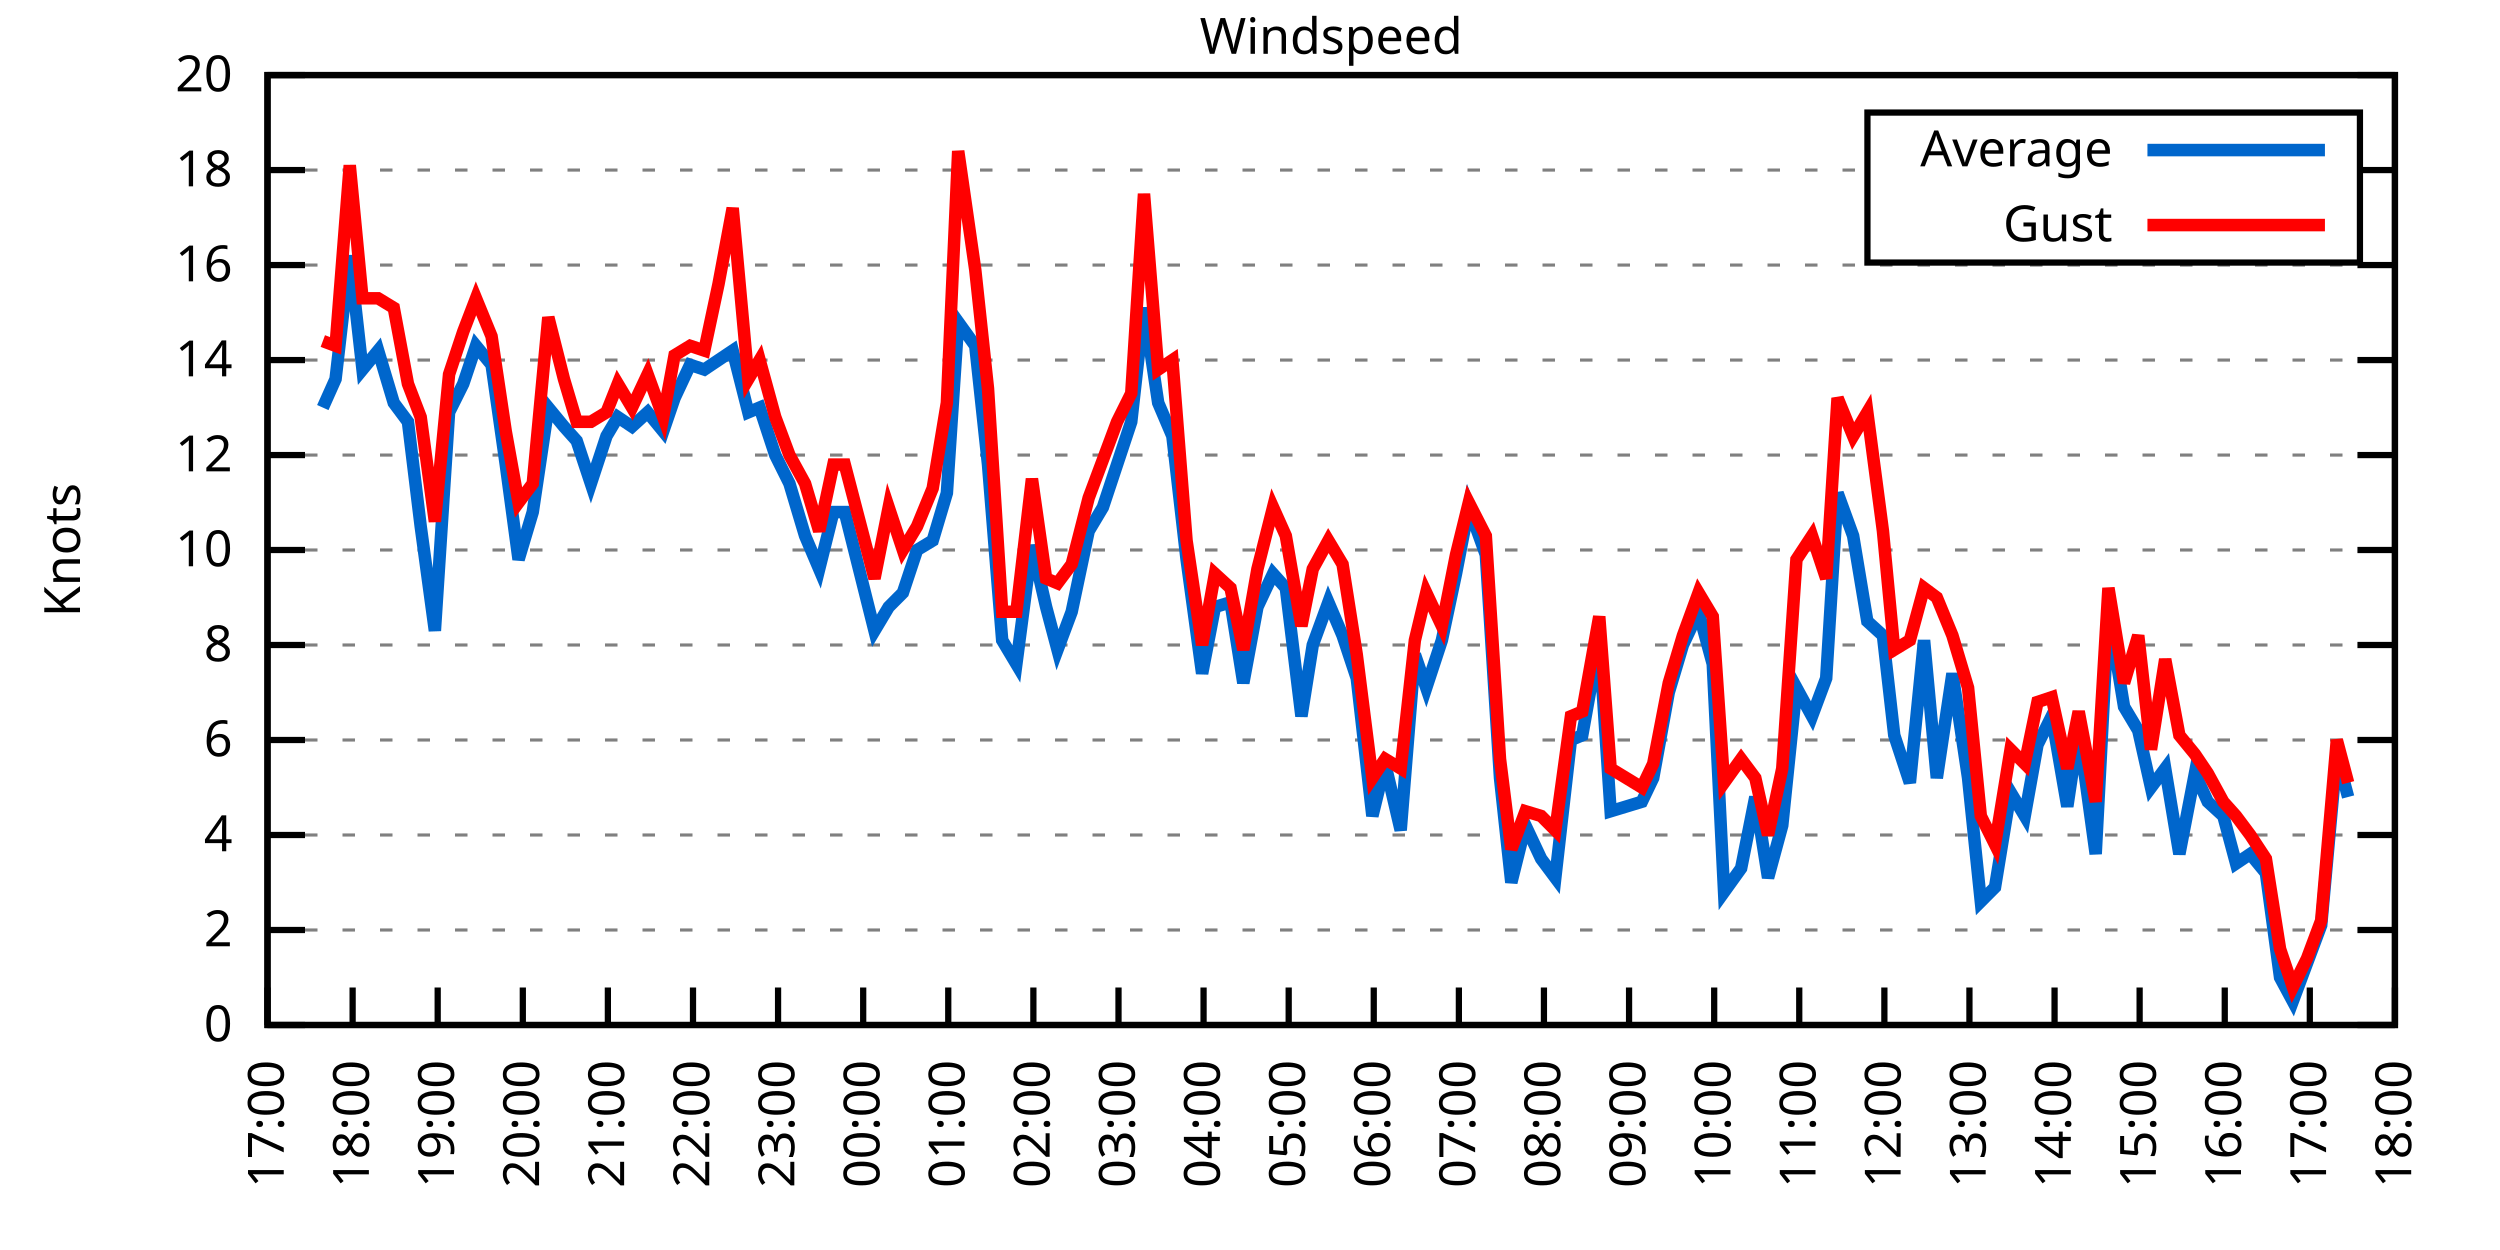
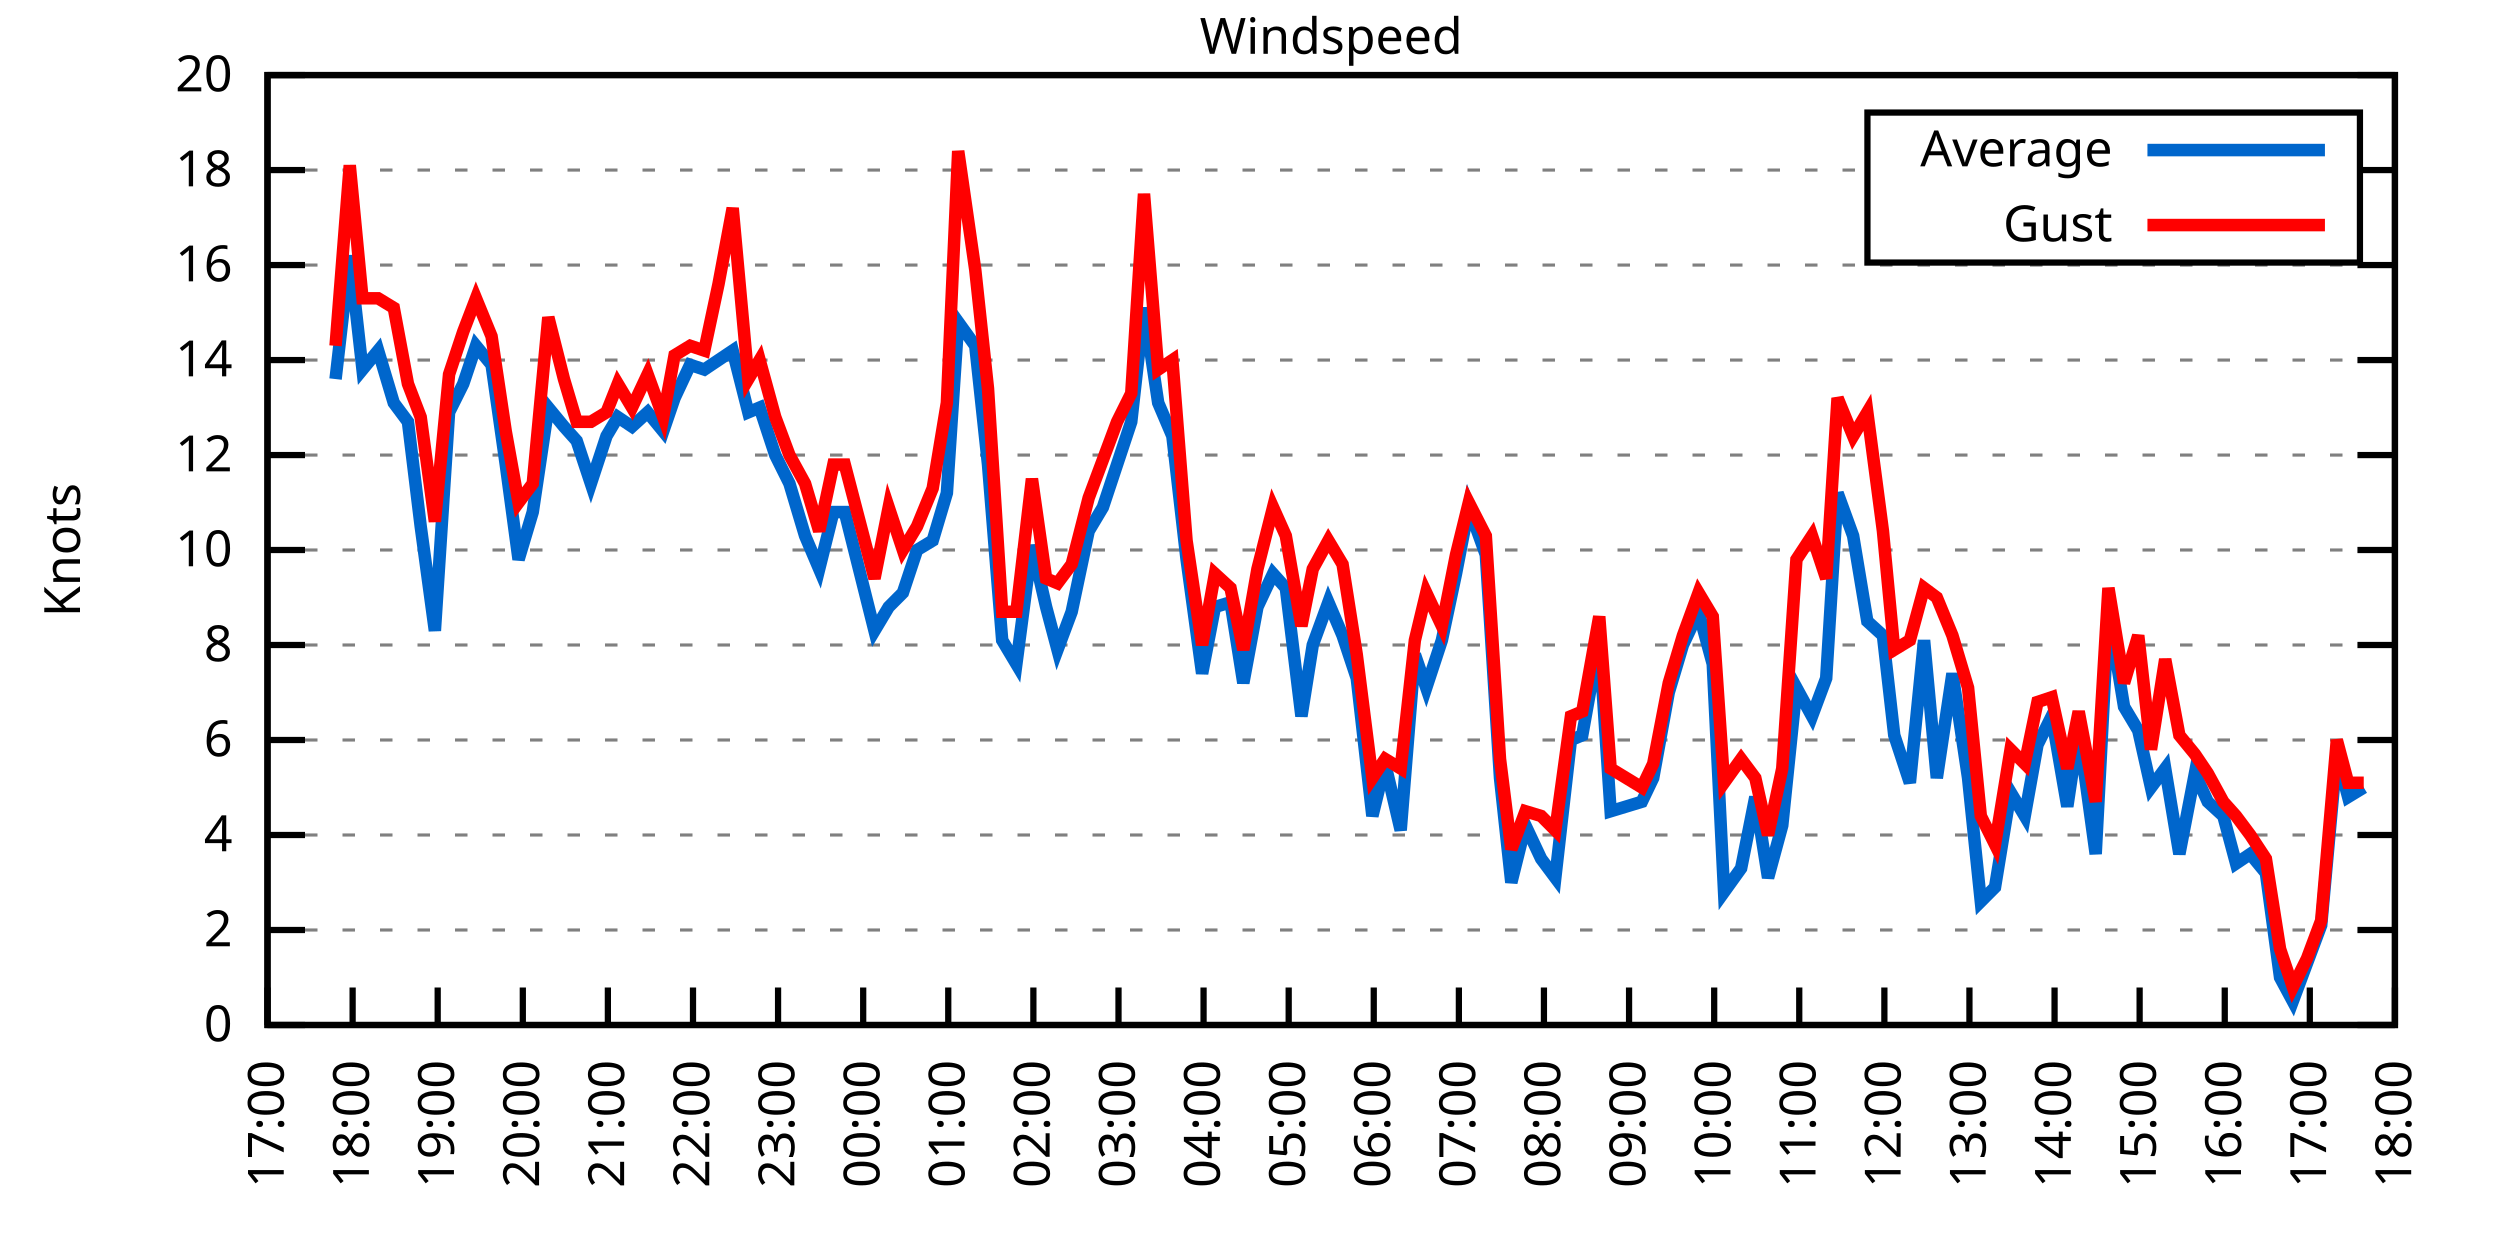
<svg xmlns="http://www.w3.org/2000/svg" xmlns:xlink="http://www.w3.org/1999/xlink" width="400" height="200" viewBox="0 0 400 200">
  <g id="gnuplot_canvas">
    <rect x="0" y="0" width="400" height="200" fill="none" />
    <defs>
      <circle id="gpDot" r="0.5" stroke-width="0.5" stroke="currentColor" />
      <path id="gpPt0" stroke-width="0.333" stroke="currentColor" d="M-1,0 h2 M0,-1 v2" />
      <path id="gpPt1" stroke-width="0.333" stroke="currentColor" d="M-1,-1 L1,1 M1,-1 L-1,1" />
      <path id="gpPt2" stroke-width="0.333" stroke="currentColor" d="M-1,0 L1,0 M0,-1 L0,1 M-1,-1 L1,1 M-1,1 L1,-1" />
      <rect id="gpPt3" stroke-width="0.333" stroke="currentColor" x="-1" y="-1" width="2" height="2" />
      <rect id="gpPt4" stroke-width="0.333" stroke="currentColor" fill="currentColor" x="-1" y="-1" width="2" height="2" />
      <circle id="gpPt5" stroke-width="0.333" stroke="currentColor" cx="0" cy="0" r="1" />
      <use xlink:href="#gpPt5" id="gpPt6" fill="currentColor" stroke="none" />
      <path id="gpPt7" stroke-width="0.333" stroke="currentColor" d="M0,-1.33 L-1.33,0.67 L1.33,0.67 z" />
      <use xlink:href="#gpPt7" id="gpPt8" fill="currentColor" stroke="none" />
      <use xlink:href="#gpPt7" id="gpPt9" stroke="currentColor" transform="rotate(180)" />
      <use xlink:href="#gpPt9" id="gpPt10" fill="currentColor" stroke="none" />
      <use xlink:href="#gpPt3" id="gpPt11" stroke="currentColor" transform="rotate(45)" />
      <use xlink:href="#gpPt11" id="gpPt12" fill="currentColor" stroke="none" />
      <path id="gpPt13" stroke-width="0.333" stroke="currentColor" d="M0,1.330 L1.265,0.411 L0.782,-1.067 L-0.782,-1.076 L-1.265,0.411 z" />
      <use xlink:href="#gpPt13" id="gpPt14" fill="currentColor" stroke="none" />
      <filter id="textbox" filterUnits="objectBoundingBox" x="0" y="0" height="1" width="1">
        <feFlood flood-color="white" flood-opacity="1" result="bgnd" />
        <feComposite in="SourceGraphic" in2="bgnd" operator="atop" />
      </filter>
      <filter id="greybox" filterUnits="objectBoundingBox" x="0" y="0" height="1" width="1">
        <feFlood flood-color="lightgrey" flood-opacity="1" result="grey" />
        <feComposite in="SourceGraphic" in2="grey" operator="atop" />
      </filter>
    </defs>
    <g fill="none" color="white" stroke="currentColor" stroke-width="1.00" stroke-linecap="butt" stroke-linejoin="miter">
</g>
    <g fill="none" color="black" stroke="currentColor" stroke-width="1.00" stroke-linecap="butt" stroke-linejoin="miter">
      <g stroke="none" shape-rendering="crispEdges">
        <polygon fill="rgb(255, 255, 255)" points="42.80,164.00 383.18,164.00 383.18,12.02 42.80,12.02 " />
      </g>
    </g>
    <g fill="none" color="black" stroke="currentColor" stroke-width="1.00" stroke-linecap="butt" stroke-linejoin="miter">
</g>
    <g fill="none" color="black" stroke="black" stroke-width="0.50" stroke-linecap="butt" stroke-linejoin="miter">
</g>
    <g fill="none" color="gray" stroke="currentColor" stroke-width="0.50" stroke-linecap="butt" stroke-linejoin="miter">
      <path stroke="gray" stroke-dasharray="2,4" class="gridline" d="M42.80,164.00 L383.19,164.00  " />
    </g>
    <g fill="none" color="gray" stroke="gray" stroke-width="1.00" stroke-linecap="butt" stroke-linejoin="miter">
</g>
    <g fill="none" color="black" stroke="currentColor" stroke-width="1.00" stroke-linecap="butt" stroke-linejoin="miter">
      <path stroke="black" d="M42.80,164.00 L48.80,164.00 M383.19,164.00 L377.19,164.00  " />
      <g transform="translate(37.20,166.60)" stroke="none" fill="black" font-family="Sans" font-size="8.00" text-anchor="end">
        <text>
          <tspan font-family="Sans"> 0</tspan>
        </text>
      </g>
    </g>
    <g fill="none" color="black" stroke="currentColor" stroke-width="1.00" stroke-linecap="butt" stroke-linejoin="miter">
</g>
    <g fill="none" color="black" stroke="black" stroke-width="0.50" stroke-linecap="butt" stroke-linejoin="miter">
</g>
    <g fill="none" color="gray" stroke="currentColor" stroke-width="0.50" stroke-linecap="butt" stroke-linejoin="miter">
      <path stroke="gray" stroke-dasharray="2,4" class="gridline" d="M42.80,148.80 L383.19,148.80  " />
    </g>
    <g fill="none" color="gray" stroke="gray" stroke-width="1.00" stroke-linecap="butt" stroke-linejoin="miter">
</g>
    <g fill="none" color="black" stroke="currentColor" stroke-width="1.00" stroke-linecap="butt" stroke-linejoin="miter">
      <path stroke="black" d="M42.80,148.80 L48.80,148.80 M383.19,148.80 L377.19,148.80  " />
      <g transform="translate(37.20,151.40)" stroke="none" fill="black" font-family="Sans" font-size="8.00" text-anchor="end">
        <text>
          <tspan font-family="Sans"> 2</tspan>
        </text>
      </g>
    </g>
    <g fill="none" color="black" stroke="currentColor" stroke-width="1.00" stroke-linecap="butt" stroke-linejoin="miter">
</g>
    <g fill="none" color="black" stroke="black" stroke-width="0.50" stroke-linecap="butt" stroke-linejoin="miter">
</g>
    <g fill="none" color="gray" stroke="currentColor" stroke-width="0.50" stroke-linecap="butt" stroke-linejoin="miter">
      <path stroke="gray" stroke-dasharray="2,4" class="gridline" d="M42.80,133.60 L383.19,133.60  " />
    </g>
    <g fill="none" color="gray" stroke="gray" stroke-width="1.00" stroke-linecap="butt" stroke-linejoin="miter">
</g>
    <g fill="none" color="black" stroke="currentColor" stroke-width="1.00" stroke-linecap="butt" stroke-linejoin="miter">
      <path stroke="black" d="M42.80,133.60 L48.80,133.60 M383.19,133.60 L377.19,133.60  " />
      <g transform="translate(37.20,136.20)" stroke="none" fill="black" font-family="Sans" font-size="8.00" text-anchor="end">
        <text>
          <tspan font-family="Sans"> 4</tspan>
        </text>
      </g>
    </g>
    <g fill="none" color="black" stroke="currentColor" stroke-width="1.00" stroke-linecap="butt" stroke-linejoin="miter">
</g>
    <g fill="none" color="black" stroke="black" stroke-width="0.50" stroke-linecap="butt" stroke-linejoin="miter">
</g>
    <g fill="none" color="gray" stroke="currentColor" stroke-width="0.50" stroke-linecap="butt" stroke-linejoin="miter">
      <path stroke="gray" stroke-dasharray="2,4" class="gridline" d="M42.80,118.40 L383.19,118.40  " />
    </g>
    <g fill="none" color="gray" stroke="gray" stroke-width="1.00" stroke-linecap="butt" stroke-linejoin="miter">
</g>
    <g fill="none" color="black" stroke="currentColor" stroke-width="1.00" stroke-linecap="butt" stroke-linejoin="miter">
      <path stroke="black" d="M42.80,118.40 L48.80,118.40 M383.19,118.40 L377.19,118.40  " />
      <g transform="translate(37.20,121.00)" stroke="none" fill="black" font-family="Sans" font-size="8.00" text-anchor="end">
        <text>
          <tspan font-family="Sans"> 6</tspan>
        </text>
      </g>
    </g>
    <g fill="none" color="black" stroke="currentColor" stroke-width="1.00" stroke-linecap="butt" stroke-linejoin="miter">
</g>
    <g fill="none" color="black" stroke="black" stroke-width="0.50" stroke-linecap="butt" stroke-linejoin="miter">
</g>
    <g fill="none" color="gray" stroke="currentColor" stroke-width="0.50" stroke-linecap="butt" stroke-linejoin="miter">
      <path stroke="gray" stroke-dasharray="2,4" class="gridline" d="M42.80,103.20 L383.19,103.20  " />
    </g>
    <g fill="none" color="gray" stroke="gray" stroke-width="1.00" stroke-linecap="butt" stroke-linejoin="miter">
</g>
    <g fill="none" color="black" stroke="currentColor" stroke-width="1.00" stroke-linecap="butt" stroke-linejoin="miter">
      <path stroke="black" d="M42.80,103.20 L48.80,103.20 M383.19,103.20 L377.19,103.20  " />
      <g transform="translate(37.20,105.80)" stroke="none" fill="black" font-family="Sans" font-size="8.00" text-anchor="end">
        <text>
          <tspan font-family="Sans"> 8</tspan>
        </text>
      </g>
    </g>
    <g fill="none" color="black" stroke="currentColor" stroke-width="1.00" stroke-linecap="butt" stroke-linejoin="miter">
</g>
    <g fill="none" color="black" stroke="black" stroke-width="0.50" stroke-linecap="butt" stroke-linejoin="miter">
</g>
    <g fill="none" color="gray" stroke="currentColor" stroke-width="0.50" stroke-linecap="butt" stroke-linejoin="miter">
      <path stroke="gray" stroke-dasharray="2,4" class="gridline" d="M42.80,88.00 L383.19,88.00  " />
    </g>
    <g fill="none" color="gray" stroke="gray" stroke-width="1.00" stroke-linecap="butt" stroke-linejoin="miter">
</g>
    <g fill="none" color="black" stroke="currentColor" stroke-width="1.00" stroke-linecap="butt" stroke-linejoin="miter">
      <path stroke="black" d="M42.80,88.00 L48.80,88.00 M383.19,88.00 L377.19,88.00  " />
      <g transform="translate(37.20,90.60)" stroke="none" fill="black" font-family="Sans" font-size="8.00" text-anchor="end">
        <text>
          <tspan font-family="Sans"> 10</tspan>
        </text>
      </g>
    </g>
    <g fill="none" color="black" stroke="currentColor" stroke-width="1.00" stroke-linecap="butt" stroke-linejoin="miter">
</g>
    <g fill="none" color="black" stroke="black" stroke-width="0.50" stroke-linecap="butt" stroke-linejoin="miter">
</g>
    <g fill="none" color="gray" stroke="currentColor" stroke-width="0.50" stroke-linecap="butt" stroke-linejoin="miter">
      <path stroke="gray" stroke-dasharray="2,4" class="gridline" d="M42.80,72.81 L383.19,72.81  " />
    </g>
    <g fill="none" color="gray" stroke="gray" stroke-width="1.00" stroke-linecap="butt" stroke-linejoin="miter">
</g>
    <g fill="none" color="black" stroke="currentColor" stroke-width="1.00" stroke-linecap="butt" stroke-linejoin="miter">
      <path stroke="black" d="M42.80,72.81 L48.80,72.81 M383.19,72.81 L377.19,72.81  " />
      <g transform="translate(37.20,75.41)" stroke="none" fill="black" font-family="Sans" font-size="8.00" text-anchor="end">
        <text>
          <tspan font-family="Sans"> 12</tspan>
        </text>
      </g>
    </g>
    <g fill="none" color="black" stroke="currentColor" stroke-width="1.00" stroke-linecap="butt" stroke-linejoin="miter">
</g>
    <g fill="none" color="black" stroke="black" stroke-width="0.50" stroke-linecap="butt" stroke-linejoin="miter">
</g>
    <g fill="none" color="gray" stroke="currentColor" stroke-width="0.50" stroke-linecap="butt" stroke-linejoin="miter">
      <path stroke="gray" stroke-dasharray="2,4" class="gridline" d="M42.80,57.61 L383.19,57.61  " />
    </g>
    <g fill="none" color="gray" stroke="gray" stroke-width="1.00" stroke-linecap="butt" stroke-linejoin="miter">
</g>
    <g fill="none" color="black" stroke="currentColor" stroke-width="1.00" stroke-linecap="butt" stroke-linejoin="miter">
      <path stroke="black" d="M42.80,57.61 L48.80,57.61 M383.19,57.61 L377.19,57.61  " />
      <g transform="translate(37.20,60.21)" stroke="none" fill="black" font-family="Sans" font-size="8.00" text-anchor="end">
        <text>
          <tspan font-family="Sans"> 14</tspan>
        </text>
      </g>
    </g>
    <g fill="none" color="black" stroke="currentColor" stroke-width="1.00" stroke-linecap="butt" stroke-linejoin="miter">
</g>
    <g fill="none" color="black" stroke="black" stroke-width="0.50" stroke-linecap="butt" stroke-linejoin="miter">
</g>
    <g fill="none" color="gray" stroke="currentColor" stroke-width="0.50" stroke-linecap="butt" stroke-linejoin="miter">
      <path stroke="gray" stroke-dasharray="2,4" class="gridline" d="M42.80,42.41 L383.19,42.41  " />
    </g>
    <g fill="none" color="gray" stroke="gray" stroke-width="1.00" stroke-linecap="butt" stroke-linejoin="miter">
</g>
    <g fill="none" color="black" stroke="currentColor" stroke-width="1.00" stroke-linecap="butt" stroke-linejoin="miter">
      <path stroke="black" d="M42.80,42.41 L48.80,42.41 M383.19,42.41 L377.19,42.41  " />
      <g transform="translate(37.20,45.01)" stroke="none" fill="black" font-family="Sans" font-size="8.00" text-anchor="end">
        <text>
          <tspan font-family="Sans"> 16</tspan>
        </text>
      </g>
    </g>
    <g fill="none" color="black" stroke="currentColor" stroke-width="1.00" stroke-linecap="butt" stroke-linejoin="miter">
</g>
    <g fill="none" color="black" stroke="black" stroke-width="0.50" stroke-linecap="butt" stroke-linejoin="miter">
</g>
    <g fill="none" color="gray" stroke="currentColor" stroke-width="0.50" stroke-linecap="butt" stroke-linejoin="miter">
      <path stroke="gray" stroke-dasharray="2,4" class="gridline" d="M42.80,27.21 L298.79,27.21 M377.59,27.21 L383.19,27.21  " />
    </g>
    <g fill="none" color="gray" stroke="gray" stroke-width="1.00" stroke-linecap="butt" stroke-linejoin="miter">
</g>
    <g fill="none" color="black" stroke="currentColor" stroke-width="1.00" stroke-linecap="butt" stroke-linejoin="miter">
      <path stroke="black" d="M42.80,27.21 L48.80,27.21 M383.19,27.21 L377.19,27.21  " />
      <g transform="translate(37.20,29.81)" stroke="none" fill="black" font-family="Sans" font-size="8.00" text-anchor="end">
        <text>
          <tspan font-family="Sans"> 18</tspan>
        </text>
      </g>
    </g>
    <g fill="none" color="black" stroke="currentColor" stroke-width="1.00" stroke-linecap="butt" stroke-linejoin="miter">
</g>
    <g fill="none" color="black" stroke="black" stroke-width="0.50" stroke-linecap="butt" stroke-linejoin="miter">
</g>
    <g fill="none" color="gray" stroke="currentColor" stroke-width="0.50" stroke-linecap="butt" stroke-linejoin="miter">
      <path stroke="gray" stroke-dasharray="2,4" class="gridline" d="M42.80,12.01 L383.19,12.01  " />
    </g>
    <g fill="none" color="gray" stroke="gray" stroke-width="1.00" stroke-linecap="butt" stroke-linejoin="miter">
</g>
    <g fill="none" color="black" stroke="currentColor" stroke-width="1.00" stroke-linecap="butt" stroke-linejoin="miter">
      <path stroke="black" d="M42.80,12.01 L48.80,12.01 M383.19,12.01 L377.19,12.01  " />
      <g transform="translate(37.20,14.61)" stroke="none" fill="black" font-family="Sans" font-size="8.00" text-anchor="end">
        <text>
          <tspan font-family="Sans"> 20</tspan>
        </text>
      </g>
    </g>
    <g fill="none" color="black" stroke="currentColor" stroke-width="1.00" stroke-linecap="butt" stroke-linejoin="miter">
      <path stroke="black" d="M42.80,164.00 L42.80,158.00  " />
      <g transform="translate(45.40,169.60) rotate(270.00)" stroke="none" fill="black" font-family="Sans" font-size="8.00" text-anchor="end">
        <text>
          <tspan font-family="Sans">17:00</tspan>
        </text>
      </g>
    </g>
    <g fill="none" color="black" stroke="currentColor" stroke-width="1.00" stroke-linecap="butt" stroke-linejoin="miter">
      <path stroke="black" d="M56.42,164.00 L56.42,158.00  " />
      <g transform="translate(59.02,169.60) rotate(270.00)" stroke="none" fill="black" font-family="Sans" font-size="8.00" text-anchor="end">
        <text>
          <tspan font-family="Sans">18:00</tspan>
        </text>
      </g>
    </g>
    <g fill="none" color="black" stroke="currentColor" stroke-width="1.00" stroke-linecap="butt" stroke-linejoin="miter">
      <path stroke="black" d="M70.03,164.00 L70.03,158.00  " />
      <g transform="translate(72.63,169.60) rotate(270.00)" stroke="none" fill="black" font-family="Sans" font-size="8.00" text-anchor="end">
        <text>
          <tspan font-family="Sans">19:00</tspan>
        </text>
      </g>
    </g>
    <g fill="none" color="black" stroke="currentColor" stroke-width="1.00" stroke-linecap="butt" stroke-linejoin="miter">
      <path stroke="black" d="M83.65,164.00 L83.65,158.00  " />
      <g transform="translate(86.25,169.60) rotate(270.00)" stroke="none" fill="black" font-family="Sans" font-size="8.00" text-anchor="end">
        <text>
          <tspan font-family="Sans">20:00</tspan>
        </text>
      </g>
    </g>
    <g fill="none" color="black" stroke="currentColor" stroke-width="1.00" stroke-linecap="butt" stroke-linejoin="miter">
      <path stroke="black" d="M97.26,164.00 L97.26,158.00  " />
      <g transform="translate(99.86,169.60) rotate(270.00)" stroke="none" fill="black" font-family="Sans" font-size="8.00" text-anchor="end">
        <text>
          <tspan font-family="Sans">21:00</tspan>
        </text>
      </g>
    </g>
    <g fill="none" color="black" stroke="currentColor" stroke-width="1.00" stroke-linecap="butt" stroke-linejoin="miter">
      <path stroke="black" d="M110.88,164.00 L110.88,158.00  " />
      <g transform="translate(113.48,169.60) rotate(270.00)" stroke="none" fill="black" font-family="Sans" font-size="8.00" text-anchor="end">
        <text>
          <tspan font-family="Sans">22:00</tspan>
        </text>
      </g>
    </g>
    <g fill="none" color="black" stroke="currentColor" stroke-width="1.00" stroke-linecap="butt" stroke-linejoin="miter">
      <path stroke="black" d="M124.49,164.00 L124.49,158.00  " />
      <g transform="translate(127.09,169.60) rotate(270.00)" stroke="none" fill="black" font-family="Sans" font-size="8.00" text-anchor="end">
        <text>
          <tspan font-family="Sans">23:00</tspan>
        </text>
      </g>
    </g>
    <g fill="none" color="black" stroke="currentColor" stroke-width="1.00" stroke-linecap="butt" stroke-linejoin="miter">
      <path stroke="black" d="M138.11,164.00 L138.11,158.00  " />
      <g transform="translate(140.71,169.60) rotate(270.00)" stroke="none" fill="black" font-family="Sans" font-size="8.00" text-anchor="end">
        <text>
          <tspan font-family="Sans">00:00</tspan>
        </text>
      </g>
    </g>
    <g fill="none" color="black" stroke="currentColor" stroke-width="1.00" stroke-linecap="butt" stroke-linejoin="miter">
      <path stroke="black" d="M151.72,164.00 L151.72,158.00  " />
      <g transform="translate(154.32,169.60) rotate(270.00)" stroke="none" fill="black" font-family="Sans" font-size="8.00" text-anchor="end">
        <text>
          <tspan font-family="Sans">01:00</tspan>
        </text>
      </g>
    </g>
    <g fill="none" color="black" stroke="currentColor" stroke-width="1.00" stroke-linecap="butt" stroke-linejoin="miter">
      <path stroke="black" d="M165.34,164.00 L165.34,158.00  " />
      <g transform="translate(167.94,169.60) rotate(270.00)" stroke="none" fill="black" font-family="Sans" font-size="8.00" text-anchor="end">
        <text>
          <tspan font-family="Sans">02:00</tspan>
        </text>
      </g>
    </g>
    <g fill="none" color="black" stroke="currentColor" stroke-width="1.00" stroke-linecap="butt" stroke-linejoin="miter">
      <path stroke="black" d="M178.96,164.00 L178.96,158.00  " />
      <g transform="translate(181.56,169.60) rotate(270.00)" stroke="none" fill="black" font-family="Sans" font-size="8.00" text-anchor="end">
        <text>
          <tspan font-family="Sans">03:00</tspan>
        </text>
      </g>
    </g>
    <g fill="none" color="black" stroke="currentColor" stroke-width="1.00" stroke-linecap="butt" stroke-linejoin="miter">
      <path stroke="black" d="M192.57,164.00 L192.57,158.00  " />
      <g transform="translate(195.17,169.60) rotate(270.00)" stroke="none" fill="black" font-family="Sans" font-size="8.00" text-anchor="end">
        <text>
          <tspan font-family="Sans">04:00</tspan>
        </text>
      </g>
    </g>
    <g fill="none" color="black" stroke="currentColor" stroke-width="1.00" stroke-linecap="butt" stroke-linejoin="miter">
      <path stroke="black" d="M206.19,164.00 L206.19,158.00  " />
      <g transform="translate(208.79,169.60) rotate(270.00)" stroke="none" fill="black" font-family="Sans" font-size="8.00" text-anchor="end">
        <text>
          <tspan font-family="Sans">05:00</tspan>
        </text>
      </g>
    </g>
    <g fill="none" color="black" stroke="currentColor" stroke-width="1.00" stroke-linecap="butt" stroke-linejoin="miter">
      <path stroke="black" d="M219.80,164.00 L219.80,158.00  " />
      <g transform="translate(222.40,169.60) rotate(270.00)" stroke="none" fill="black" font-family="Sans" font-size="8.00" text-anchor="end">
        <text>
          <tspan font-family="Sans">06:00</tspan>
        </text>
      </g>
    </g>
    <g fill="none" color="black" stroke="currentColor" stroke-width="1.00" stroke-linecap="butt" stroke-linejoin="miter">
      <path stroke="black" d="M233.42,164.00 L233.42,158.00  " />
      <g transform="translate(236.02,169.60) rotate(270.00)" stroke="none" fill="black" font-family="Sans" font-size="8.00" text-anchor="end">
        <text>
          <tspan font-family="Sans">07:00</tspan>
        </text>
      </g>
    </g>
    <g fill="none" color="black" stroke="currentColor" stroke-width="1.00" stroke-linecap="butt" stroke-linejoin="miter">
      <path stroke="black" d="M247.03,164.00 L247.03,158.00  " />
      <g transform="translate(249.63,169.60) rotate(270.00)" stroke="none" fill="black" font-family="Sans" font-size="8.00" text-anchor="end">
        <text>
          <tspan font-family="Sans">08:00</tspan>
        </text>
      </g>
    </g>
    <g fill="none" color="black" stroke="currentColor" stroke-width="1.00" stroke-linecap="butt" stroke-linejoin="miter">
      <path stroke="black" d="M260.65,164.00 L260.65,158.00  " />
      <g transform="translate(263.25,169.60) rotate(270.00)" stroke="none" fill="black" font-family="Sans" font-size="8.00" text-anchor="end">
        <text>
          <tspan font-family="Sans">09:00</tspan>
        </text>
      </g>
    </g>
    <g fill="none" color="black" stroke="currentColor" stroke-width="1.00" stroke-linecap="butt" stroke-linejoin="miter">
      <path stroke="black" d="M274.27,164.00 L274.27,158.00  " />
      <g transform="translate(276.87,169.60) rotate(270.00)" stroke="none" fill="black" font-family="Sans" font-size="8.00" text-anchor="end">
        <text>
          <tspan font-family="Sans">10:00</tspan>
        </text>
      </g>
    </g>
    <g fill="none" color="black" stroke="currentColor" stroke-width="1.00" stroke-linecap="butt" stroke-linejoin="miter">
      <path stroke="black" d="M287.88,164.00 L287.88,158.00  " />
      <g transform="translate(290.48,169.60) rotate(270.00)" stroke="none" fill="black" font-family="Sans" font-size="8.00" text-anchor="end">
        <text>
          <tspan font-family="Sans">11:00</tspan>
        </text>
      </g>
    </g>
    <g fill="none" color="black" stroke="currentColor" stroke-width="1.00" stroke-linecap="butt" stroke-linejoin="miter">
      <path stroke="black" d="M301.50,164.00 L301.50,158.00  " />
      <g transform="translate(304.10,169.60) rotate(270.00)" stroke="none" fill="black" font-family="Sans" font-size="8.00" text-anchor="end">
        <text>
          <tspan font-family="Sans">12:00</tspan>
        </text>
      </g>
    </g>
    <g fill="none" color="black" stroke="currentColor" stroke-width="1.00" stroke-linecap="butt" stroke-linejoin="miter">
      <path stroke="black" d="M315.11,164.00 L315.11,158.00  " />
      <g transform="translate(317.71,169.60) rotate(270.00)" stroke="none" fill="black" font-family="Sans" font-size="8.00" text-anchor="end">
        <text>
          <tspan font-family="Sans">13:00</tspan>
        </text>
      </g>
    </g>
    <g fill="none" color="black" stroke="currentColor" stroke-width="1.00" stroke-linecap="butt" stroke-linejoin="miter">
      <path stroke="black" d="M328.73,164.00 L328.73,158.00  " />
      <g transform="translate(331.33,169.60) rotate(270.00)" stroke="none" fill="black" font-family="Sans" font-size="8.00" text-anchor="end">
        <text>
          <tspan font-family="Sans">14:00</tspan>
        </text>
      </g>
    </g>
    <g fill="none" color="black" stroke="currentColor" stroke-width="1.00" stroke-linecap="butt" stroke-linejoin="miter">
      <path stroke="black" d="M342.34,164.00 L342.34,158.00  " />
      <g transform="translate(344.94,169.60) rotate(270.00)" stroke="none" fill="black" font-family="Sans" font-size="8.00" text-anchor="end">
        <text>
          <tspan font-family="Sans">15:00</tspan>
        </text>
      </g>
    </g>
    <g fill="none" color="black" stroke="currentColor" stroke-width="1.00" stroke-linecap="butt" stroke-linejoin="miter">
      <path stroke="black" d="M355.96,164.00 L355.96,158.00  " />
      <g transform="translate(358.56,169.60) rotate(270.00)" stroke="none" fill="black" font-family="Sans" font-size="8.00" text-anchor="end">
        <text>
          <tspan font-family="Sans">16:00</tspan>
        </text>
      </g>
    </g>
    <g fill="none" color="black" stroke="currentColor" stroke-width="1.00" stroke-linecap="butt" stroke-linejoin="miter">
      <path stroke="black" d="M369.57,164.00 L369.57,158.00  " />
      <g transform="translate(372.17,169.60) rotate(270.00)" stroke="none" fill="black" font-family="Sans" font-size="8.00" text-anchor="end">
        <text>
          <tspan font-family="Sans">17:00</tspan>
        </text>
      </g>
    </g>
    <g fill="none" color="black" stroke="currentColor" stroke-width="1.00" stroke-linecap="butt" stroke-linejoin="miter">
      <path stroke="black" d="M383.19,164.00 L383.19,158.00  " />
      <g transform="translate(385.79,169.60) rotate(270.00)" stroke="none" fill="black" font-family="Sans" font-size="8.00" text-anchor="end">
        <text>
          <tspan font-family="Sans">18:00</tspan>
        </text>
      </g>
    </g>
    <g fill="none" color="black" stroke="currentColor" stroke-width="1.00" stroke-linecap="butt" stroke-linejoin="miter">
</g>
    <g fill="none" color="black" stroke="currentColor" stroke-width="1.00" stroke-linecap="butt" stroke-linejoin="miter">
      <path stroke="black" d="M42.80,12.01 L42.80,164.00 L383.19,164.00 L383.19,12.01 L42.80,12.01 Z  " />
    </g>
    <g fill="none" color="black" stroke="currentColor" stroke-width="1.00" stroke-linecap="butt" stroke-linejoin="miter">
</g>
    <g fill="none" color="black" stroke="currentColor" stroke-width="1.00" stroke-linecap="butt" stroke-linejoin="miter">
      <path stroke="black" d="M298.79,42.01 L298.79,18.01 L377.59,18.01 L377.59,42.01 L298.79,42.01 Z  " />
    </g>
    <g id="Windspeed_plot_1">
      <g fill="none" color="white" stroke="black" stroke-width="2.00" stroke-linecap="butt" stroke-linejoin="miter">
</g>
      <g fill="none" color="black" stroke="currentColor" stroke-width="2.00" stroke-linecap="butt" stroke-linejoin="miter">
        <g transform="translate(337.99,26.61)" stroke="none" fill="black" font-family="Sans" font-size="8.00" text-anchor="end">
          <text>
            <tspan font-family="Sans">Average</tspan>
          </text>
        </g>
      </g>
      <g fill="none" color="black" stroke="currentColor" stroke-width="2.00" stroke-linecap="butt" stroke-linejoin="miter">
-         <path stroke="rgb(  0, 102, 204)" d="M343.59,24.01 L371.99,24.01 M51.65,65.21 L53.69,60.65 L55.96,40.89 L58.00,59.13 L60.50,56.09 L63.00,64.45   L65.27,67.49 L67.31,84.21 L69.58,100.92 L71.85,65.97 L74.12,61.41 L76.16,55.33 L78.65,58.37 L80.92,74.33   L82.97,89.52 L85.24,81.93 L87.73,65.21 L90.23,68.25 L92.27,70.53 L94.54,77.37 L97.04,69.77 L98.85,66.73   L101.12,68.25 L103.62,65.97 L106.11,69.01 L107.93,63.69 L110.42,58.37 L112.69,59.13 L114.96,57.61 L117.23,56.09   L119.73,65.97 L121.54,65.21 L124.04,72.81 L126.31,77.37 L128.81,85.73 L131.07,91.04 L133.34,81.93 L135.16,81.93   L139.92,100.92 L142.19,97.12 L144.46,94.84 L146.73,88.00 L149.23,86.49 L151.50,78.89 L153.31,51.53 L156.04,55.33   L158.08,74.33 L160.35,102.44 L162.62,106.24 L165.11,87.25 L167.38,97.12 L169.20,103.96 L171.47,97.88 L174.19,84.97   L176.46,81.17 L178.73,74.33 L181.00,67.49 L183.04,49.25 L185.31,64.45 L187.58,69.77 L189.85,89.52 L192.34,107.76   L194.39,97.12 L196.88,96.36 L198.93,109.28 L201.19,97.12 L203.69,91.80 L205.73,94.08 L208.23,114.60 L210.04,103.20   L212.54,96.36 L214.81,101.68 L217.08,108.52 L219.58,130.56 L221.62,122.20 L224.11,132.84 L226.38,104.72 L228.20,110.04   L230.70,102.44 L232.96,91.80 L235.01,81.17 L237.73,88.76 L240.00,124.48 L241.81,141.20 L244.08,132.08 L246.58,137.40   L248.85,140.44 L251.35,118.40 L253.16,117.64 L255.88,102.44 L257.70,129.80 L260.20,129.04 L262.69,128.28 L264.51,124.48   L267.00,110.80 L269.27,103.20 L271.77,97.88 L274.04,106.24 L275.85,142.72 L278.58,138.92 L280.85,127.52 L282.89,140.44   L285.16,132.08 L287.43,110.04 L289.92,114.60 L292.19,108.52 L294.01,78.89 L296.50,85.73 L298.77,99.40 L301.27,101.68   L303.08,117.64 L305.58,125.24 L307.85,102.44 L309.89,124.48 L312.39,107.76 L314.89,124.48 L316.93,144.24 L319.20,141.96   L321.69,126.76 L323.96,130.56 L326.00,119.16 L328.27,114.60 L330.77,129.04 L332.59,116.88 L335.31,136.64 L337.35,97.88   L339.85,113.08 L342.12,116.88 L344.16,126.00 L346.43,122.96 L348.70,136.64 L351.19,123.72 L353.24,128.28 L355.73,130.56   L357.77,138.16 L360.04,136.64 L362.54,139.68 L364.81,156.40 L366.85,160.20 L369.12,154.12 L371.39,148.04 L373.89,120.68   L375.70,127.52  " />
+         <path stroke="rgb(  0, 102, 204)" d="M343.59,24.01 L371.99,24.01 M53.69,60.65 L55.96,40.89 L58.00,59.13 L60.50,56.09 L63.00,64.45 L65.27,67.49   L67.31,84.21 L69.58,100.92 L71.85,65.97 L74.12,61.41 L76.16,55.33 L78.65,58.37 L80.92,74.33 L82.97,89.52   L85.24,81.93 L87.73,65.21 L90.23,68.25 L92.27,70.53 L94.54,77.37 L97.04,69.77 L98.85,66.73 L101.12,68.25   L103.62,65.97 L106.11,69.01 L107.93,63.69 L110.42,58.37 L112.69,59.13 L114.96,57.61 L117.23,56.09 L119.73,65.97   L121.54,65.21 L124.04,72.81 L126.31,77.37 L128.81,85.73 L131.07,91.04 L133.34,81.93 L135.16,81.93 L139.92,100.92   L142.19,97.12 L144.46,94.84 L146.73,88.00 L149.23,86.49 L151.50,78.89 L153.31,51.53 L156.04,55.33 L158.08,74.33   L160.35,102.44 L162.62,106.24 L165.11,87.25 L167.38,97.12 L169.20,103.96 L171.47,97.88 L174.19,84.97 L176.46,81.17   L178.73,74.33 L181.00,67.49 L183.04,49.25 L185.31,64.45 L187.58,69.77 L189.85,89.52 L192.34,107.76 L194.39,97.12   L196.88,96.36 L198.93,109.28 L201.19,97.12 L203.69,91.80 L205.73,94.08 L208.23,114.60 L210.04,103.20 L212.54,96.36   L214.81,101.68 L217.08,108.52 L219.58,130.56 L221.62,122.20 L224.11,132.84 L226.38,104.72 L228.20,110.04 L230.70,102.44   L232.96,91.80 L235.01,81.17 L237.73,88.76 L240.00,124.48 L241.81,141.20 L244.08,132.08 L246.58,137.40 L248.85,140.44   L251.35,118.40 L253.16,117.64 L255.88,102.44 L257.70,129.80 L260.20,129.04 L262.69,128.28 L264.51,124.48 L267.00,110.80   L269.27,103.20 L271.77,97.88 L274.04,106.24 L275.85,142.72 L278.58,138.92 L280.85,127.52 L282.89,140.44 L285.16,132.08   L287.43,110.04 L289.92,114.60 L292.19,108.52 L294.01,78.89 L296.50,85.73 L298.77,99.40 L301.27,101.68 L303.08,117.64   L305.58,125.24 L307.85,102.44 L309.89,124.48 L312.39,107.76 L314.89,124.48 L316.93,144.24 L319.20,141.96 L321.69,126.76   L323.96,130.56 L326.00,119.16 L328.27,114.60 L330.77,129.04 L332.59,116.88 L335.31,136.64 L337.35,97.88 L339.85,113.08   L342.12,116.88 L344.16,126.00 L346.43,122.96 L348.70,136.64 L351.19,123.72 L353.24,128.28 L355.73,130.56 L357.77,138.16   L360.04,136.64 L362.54,139.68 L364.81,156.40 L366.85,160.20 L369.12,154.12 L371.39,148.04 L373.89,120.68 L375.70,127.52   L378.20,126.00  " />
      </g>
    </g>
    <g id="Windspeed_plot_2">
      <g fill="none" color="black" stroke="currentColor" stroke-width="2.00" stroke-linecap="butt" stroke-linejoin="miter">
        <g transform="translate(337.99,38.61)" stroke="none" fill="black" font-family="Sans" font-size="8.00" text-anchor="end">
          <text>
            <tspan font-family="Sans">Gust</tspan>
          </text>
        </g>
      </g>
      <g fill="none" color="black" stroke="currentColor" stroke-width="2.00" stroke-linecap="butt" stroke-linejoin="miter">
-         <path stroke="rgb(255,   0,   0)" d="M343.59,36.01 L371.99,36.01 M51.65,54.57 L53.69,55.33 L55.96,26.45 L58.00,47.73 L60.50,47.73 L63.00,49.25   L65.27,61.41 L67.31,66.73 L69.58,83.45 L71.85,59.89 L74.12,53.05 L76.16,47.73 L78.65,53.81 L80.92,69.01   L82.97,80.41 L85.24,77.37 L87.73,50.77 L90.23,60.65 L92.27,67.49 L94.54,67.49 L97.04,65.97 L98.85,61.41   L101.12,65.21 L103.62,59.89 L106.11,66.73 L107.93,56.85 L110.42,55.33 L112.69,56.09 L114.96,45.45 L117.23,33.29   L119.73,60.65 L121.54,57.61 L124.04,66.73 L126.31,72.81 L128.81,77.37 L131.07,84.97 L133.34,74.33 L135.16,74.33   L139.92,92.56 L142.19,81.17 L144.46,88.00 L146.73,84.21 L149.23,78.13 L151.50,64.45 L153.31,24.17 L156.04,43.17   L158.08,62.17 L160.35,97.88 L162.62,97.88 L165.11,76.61 L167.38,92.56 L169.20,93.32 L171.47,90.28 L174.19,79.65   L176.46,73.57 L178.73,67.49 L181.00,62.93 L183.04,31.01 L185.31,59.13 L187.58,57.61 L189.85,86.49 L192.34,103.20   L194.39,91.80 L196.88,94.08 L198.93,103.96 L201.19,91.04 L203.69,81.17 L205.73,85.73 L208.23,100.16 L210.04,91.04   L212.54,86.49 L214.81,90.28 L217.08,104.72 L219.58,124.48 L221.62,121.44 L224.11,122.96 L226.38,102.44 L228.20,94.84   L230.70,100.16 L232.96,88.76 L235.01,80.41 L237.73,85.73 L240.00,121.44 L241.81,135.88 L244.08,129.80 L246.58,130.56   L248.85,132.84 L251.35,114.60 L253.16,113.84 L255.88,98.64 L257.70,122.96 L260.20,124.48 L262.69,126.00 L264.51,122.20   L267.00,109.28 L269.27,101.68 L271.77,94.84 L274.04,98.64 L275.85,125.24 L278.58,121.44 L280.85,124.48 L282.89,133.60   L285.16,122.96 L287.43,89.52 L289.92,85.73 L292.19,92.56 L294.01,63.69 L296.50,69.77 L298.77,65.97 L301.27,84.97   L303.08,103.96 L305.58,102.44 L307.85,94.08 L309.89,95.60 L312.39,101.68 L314.89,110.04 L316.93,130.56 L319.20,135.12   L321.69,119.92 L323.96,122.20 L326.00,112.32 L328.27,111.56 L330.77,122.96 L332.59,113.84 L335.31,128.28 L337.35,94.08   L339.85,109.28 L342.12,101.68 L344.16,119.92 L346.43,105.48 L348.70,117.64 L351.19,120.68 L353.24,123.72 L355.73,128.28   L357.77,130.56 L360.04,133.60 L362.54,137.40 L364.81,151.84 L366.85,157.92 L369.12,153.36 L371.39,147.28 L373.89,118.40   L375.70,125.24  " />
+         <path stroke="rgb(255,   0,   0)" d="M343.59,36.01 L371.99,36.01 M53.69,55.33 L55.96,26.45 L58.00,47.73 L60.50,47.73 L63.00,49.25 L65.27,61.41   L67.31,66.73 L69.58,83.45 L71.85,59.89 L74.12,53.05 L76.16,47.73 L78.65,53.81 L80.92,69.01 L82.97,80.41   L85.24,77.37 L87.73,50.77 L90.23,60.65 L92.27,67.49 L94.54,67.49 L97.04,65.97 L98.85,61.41 L101.12,65.21   L103.62,59.89 L106.11,66.73 L107.93,56.85 L110.42,55.33 L112.69,56.09 L114.96,45.45 L117.23,33.29 L119.73,60.65   L121.54,57.61 L124.04,66.73 L126.31,72.81 L128.81,77.37 L131.07,84.97 L133.34,74.33 L135.16,74.33 L139.92,92.56   L142.19,81.17 L144.46,88.00 L146.73,84.21 L149.23,78.13 L151.50,64.45 L153.31,24.17 L156.04,43.17 L158.08,62.17   L160.35,97.88 L162.62,97.88 L165.11,76.61 L167.38,92.56 L169.20,93.32 L171.47,90.28 L174.19,79.65 L176.46,73.57   L178.73,67.49 L181.00,62.93 L183.04,31.01 L185.31,59.13 L187.58,57.61 L189.85,86.49 L192.34,103.20 L194.39,91.80   L196.88,94.08 L198.93,103.96 L201.19,91.04 L203.69,81.17 L205.73,85.73 L208.23,100.16 L210.04,91.04 L212.54,86.49   L214.81,90.28 L217.08,104.72 L219.58,124.48 L221.62,121.44 L224.11,122.96 L226.38,102.44 L228.20,94.84 L230.70,100.16   L232.96,88.76 L235.01,80.41 L237.73,85.73 L240.00,121.44 L241.81,135.88 L244.08,129.80 L246.58,130.56 L248.85,132.84   L251.35,114.60 L253.16,113.84 L255.88,98.64 L257.70,122.96 L260.20,124.48 L262.69,126.00 L264.51,122.20 L267.00,109.28   L269.27,101.68 L271.77,94.84 L274.04,98.64 L275.85,125.24 L278.58,121.44 L280.85,124.48 L282.89,133.60 L285.16,122.96   L287.43,89.52 L289.92,85.73 L292.19,92.56 L294.01,63.69 L296.50,69.77 L298.77,65.97 L301.27,84.97 L303.08,103.96   L305.58,102.44 L307.85,94.08 L309.89,95.60 L312.39,101.68 L314.89,110.04 L316.93,130.56 L319.20,135.12 L321.69,119.92   L323.96,122.20 L326.00,112.32 L328.27,111.56 L330.77,122.96 L332.59,113.84 L335.31,128.28 L337.35,94.08 L339.85,109.28   L342.12,101.68 L344.16,119.92 L346.43,105.48 L348.70,117.64 L351.19,120.68 L353.24,123.72 L355.73,128.28 L357.77,130.56   L360.04,133.60 L362.54,137.40 L364.81,151.84 L366.85,157.92 L369.12,153.36 L371.39,147.28 L373.89,118.40 L375.70,125.24   L378.20,125.24  " />
      </g>
    </g>
    <g fill="none" color="black" stroke="currentColor" stroke-width="2.00" stroke-linecap="butt" stroke-linejoin="miter">
</g>
    <g fill="none" color="black" stroke="black" stroke-width="1.00" stroke-linecap="butt" stroke-linejoin="miter">
</g>
    <g fill="none" color="black" stroke="currentColor" stroke-width="1.00" stroke-linecap="butt" stroke-linejoin="miter">
      <path stroke="black" d="M42.80,12.01 L42.80,164.00 L383.19,164.00 L383.19,12.01 L42.80,12.01 Z  " />
      <g transform="translate(12.80,88.01) rotate(270.00)" stroke="none" fill="black" font-family="Sans" font-size="8.00" text-anchor="middle">
        <text>
          <tspan font-family="Sans">Knots</tspan>
        </text>
      </g>
    </g>
    <g fill="none" color="black" stroke="currentColor" stroke-width="1.00" stroke-linecap="butt" stroke-linejoin="miter">
</g>
    <g fill="none" color="black" stroke="currentColor" stroke-width="1.00" stroke-linecap="butt" stroke-linejoin="miter">
      <g transform="translate(212.99,8.61)" stroke="none" fill="black" font-family="Sans" font-size="8.00" text-anchor="middle">
        <text>
          <tspan font-family="Sans">Windspeed</tspan>
        </text>
      </g>
    </g>
    <g fill="none" color="black" stroke="currentColor" stroke-width="1.00" stroke-linecap="butt" stroke-linejoin="miter">
</g>
  </g>
</svg>
